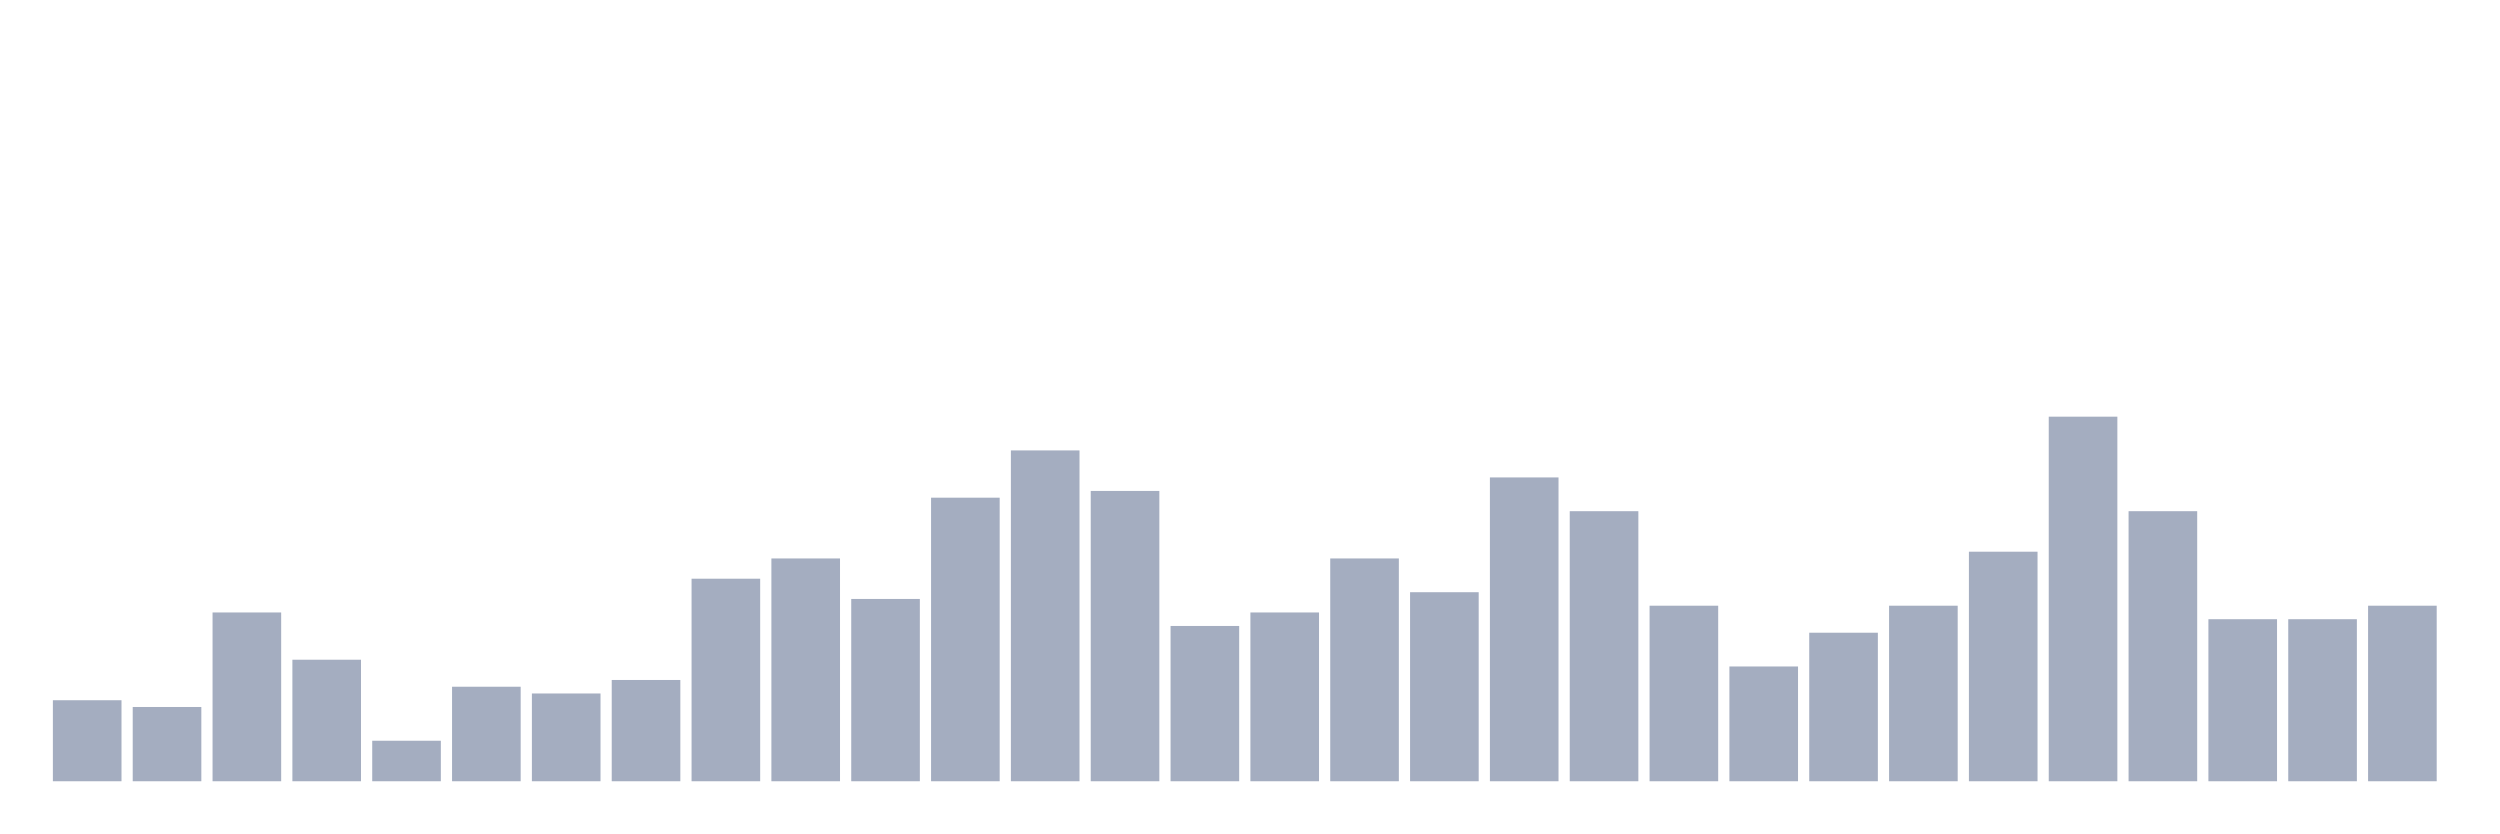
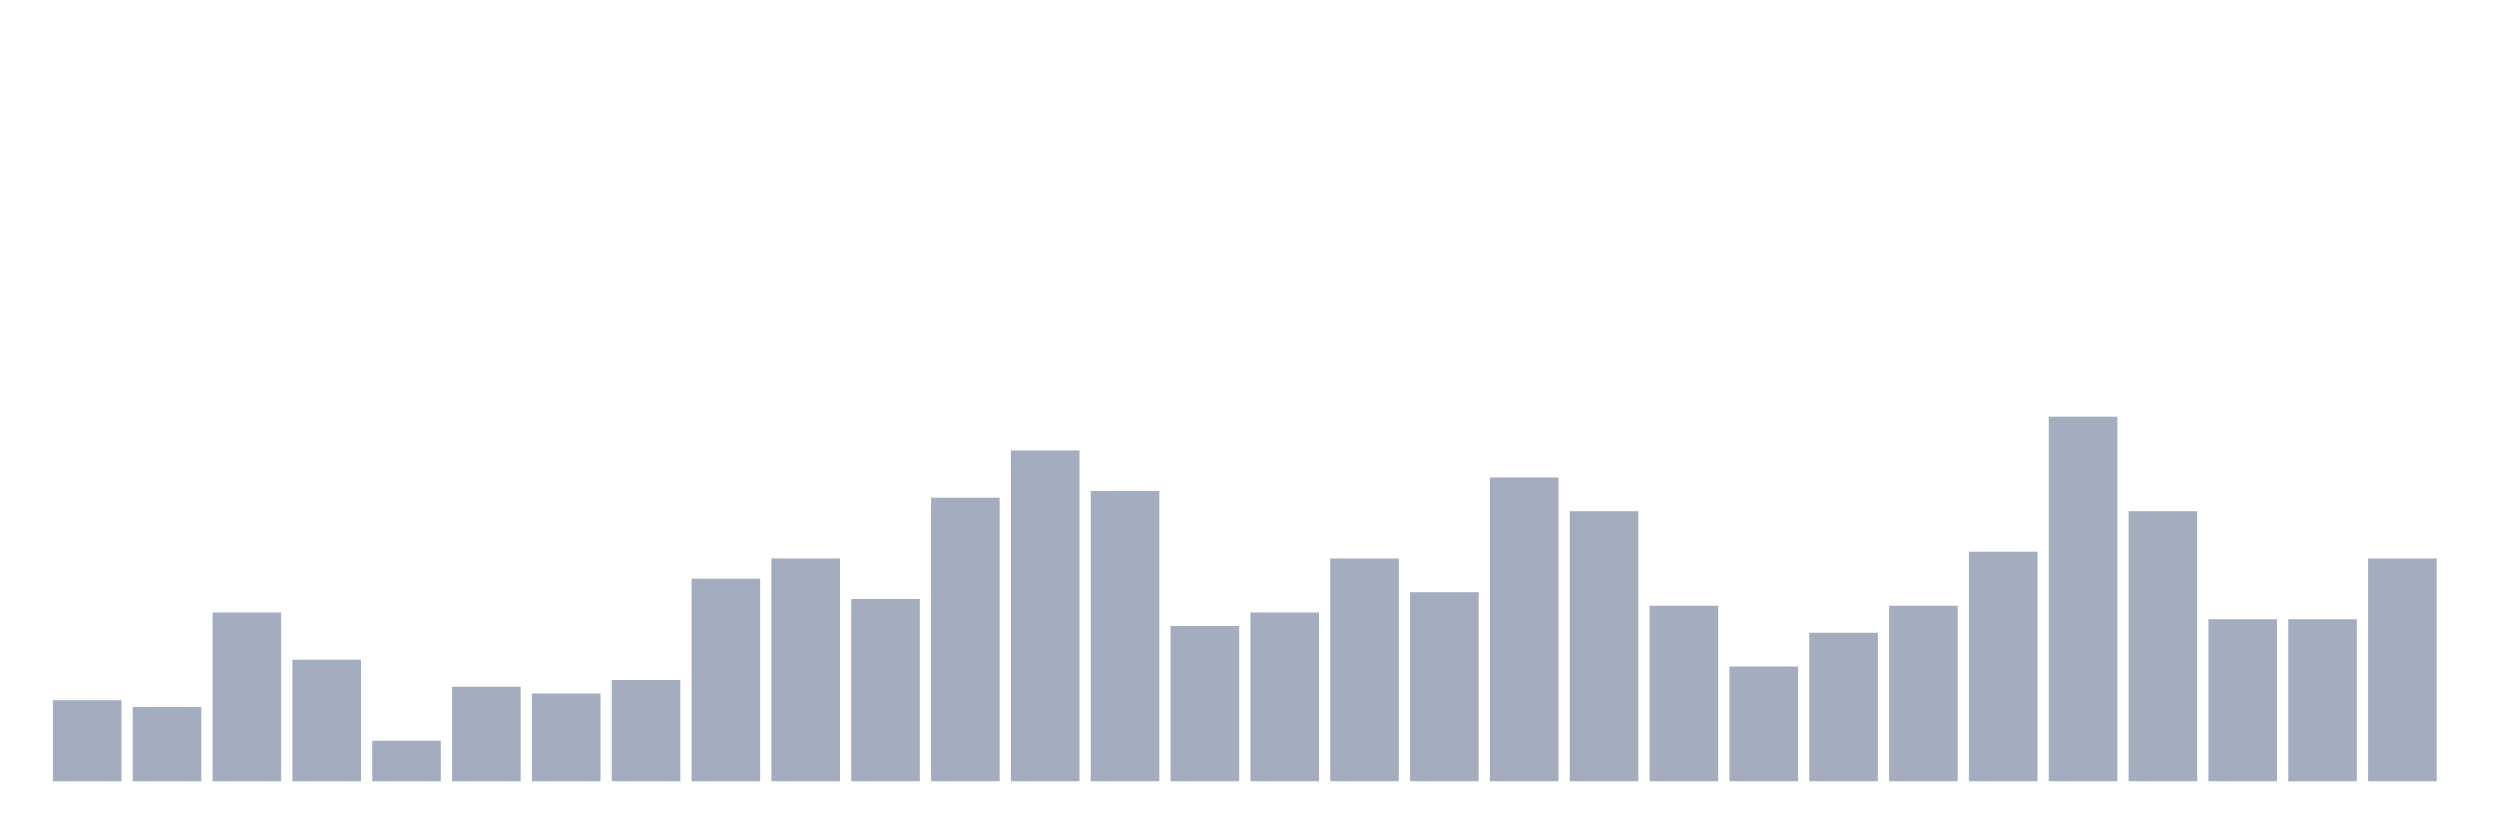
<svg xmlns="http://www.w3.org/2000/svg" viewBox="0 0 480 160">
  <g transform="translate(10,10)">
    <rect class="bar" x="0.153" width="13.175" y="124.444" height="15.556" fill="rgb(164,173,192)" />
    <rect class="bar" x="15.482" width="13.175" y="125.741" height="14.259" fill="rgb(164,173,192)" />
    <rect class="bar" x="30.81" width="13.175" y="107.593" height="32.407" fill="rgb(164,173,192)" />
    <rect class="bar" x="46.138" width="13.175" y="116.667" height="23.333" fill="rgb(164,173,192)" />
    <rect class="bar" x="61.466" width="13.175" y="132.222" height="7.778" fill="rgb(164,173,192)" />
    <rect class="bar" x="76.794" width="13.175" y="121.852" height="18.148" fill="rgb(164,173,192)" />
    <rect class="bar" x="92.123" width="13.175" y="123.148" height="16.852" fill="rgb(164,173,192)" />
    <rect class="bar" x="107.451" width="13.175" y="120.556" height="19.444" fill="rgb(164,173,192)" />
    <rect class="bar" x="122.779" width="13.175" y="101.111" height="38.889" fill="rgb(164,173,192)" />
    <rect class="bar" x="138.107" width="13.175" y="97.222" height="42.778" fill="rgb(164,173,192)" />
    <rect class="bar" x="153.436" width="13.175" y="105" height="35" fill="rgb(164,173,192)" />
    <rect class="bar" x="168.764" width="13.175" y="85.556" height="54.444" fill="rgb(164,173,192)" />
    <rect class="bar" x="184.092" width="13.175" y="76.481" height="63.519" fill="rgb(164,173,192)" />
    <rect class="bar" x="199.42" width="13.175" y="84.259" height="55.741" fill="rgb(164,173,192)" />
    <rect class="bar" x="214.748" width="13.175" y="110.185" height="29.815" fill="rgb(164,173,192)" />
    <rect class="bar" x="230.077" width="13.175" y="107.593" height="32.407" fill="rgb(164,173,192)" />
    <rect class="bar" x="245.405" width="13.175" y="97.222" height="42.778" fill="rgb(164,173,192)" />
    <rect class="bar" x="260.733" width="13.175" y="103.704" height="36.296" fill="rgb(164,173,192)" />
    <rect class="bar" x="276.061" width="13.175" y="81.667" height="58.333" fill="rgb(164,173,192)" />
    <rect class="bar" x="291.39" width="13.175" y="88.148" height="51.852" fill="rgb(164,173,192)" />
    <rect class="bar" x="306.718" width="13.175" y="106.296" height="33.704" fill="rgb(164,173,192)" />
    <rect class="bar" x="322.046" width="13.175" y="117.963" height="22.037" fill="rgb(164,173,192)" />
    <rect class="bar" x="337.374" width="13.175" y="111.481" height="28.519" fill="rgb(164,173,192)" />
    <rect class="bar" x="352.702" width="13.175" y="106.296" height="33.704" fill="rgb(164,173,192)" />
    <rect class="bar" x="368.031" width="13.175" y="95.926" height="44.074" fill="rgb(164,173,192)" />
    <rect class="bar" x="383.359" width="13.175" y="70" height="70" fill="rgb(164,173,192)" />
    <rect class="bar" x="398.687" width="13.175" y="88.148" height="51.852" fill="rgb(164,173,192)" />
    <rect class="bar" x="414.015" width="13.175" y="108.889" height="31.111" fill="rgb(164,173,192)" />
    <rect class="bar" x="429.344" width="13.175" y="108.889" height="31.111" fill="rgb(164,173,192)" />
-     <rect class="bar" x="444.672" width="13.175" y="106.296" height="33.704" fill="rgb(164,173,192)" />
+     <rect class="bar" x="444.672" width="13.175" y="97.222" height="42.778" fill="rgb(164,173,192)" />
  </g>
</svg>
